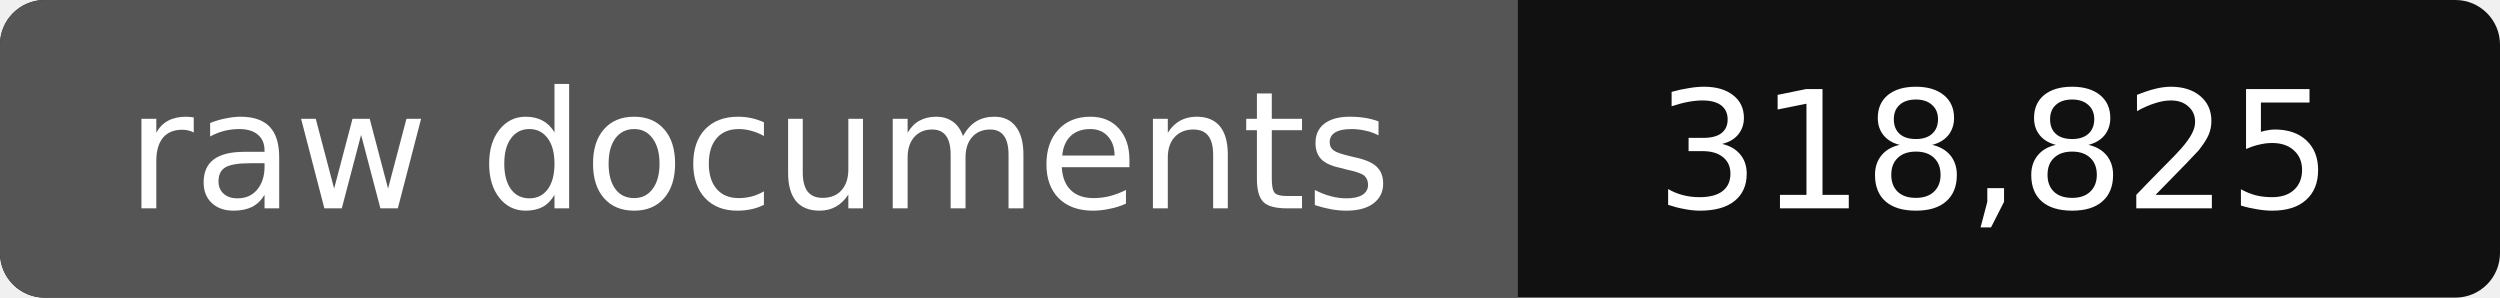
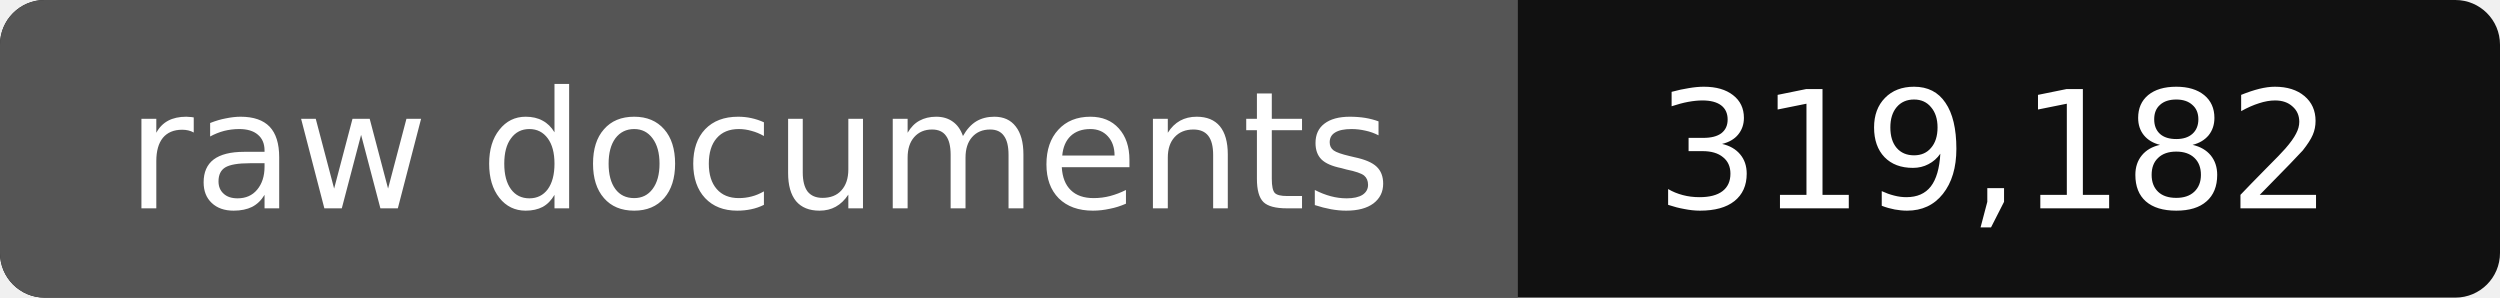
- <svg xmlns="http://www.w3.org/2000/svg" width="168" height="20" role="img" aria-label="raw documents: 318,825">
+ <svg xmlns="http://www.w3.org/2000/svg" width="168" height="20" role="img" aria-label="raw documents: 319,182">
  <rect width="168" height="20" rx="3" fill="#111" />
  <path fill="#555" d="M3 0h99v20H3a3 3 0 0 1-3-3V3a3 3 0 0 1 3-3z" />
  <g fill="#fff" text-anchor="middle" font-family="Verdana,DejaVu Sans,sans-serif" font-size="11">
    <text x="51" y="14">raw documents</text>
-     <text x="134" y="14">318,825</text>
+     <text x="134" y="14">319,182</text>
  </g>
</svg>
